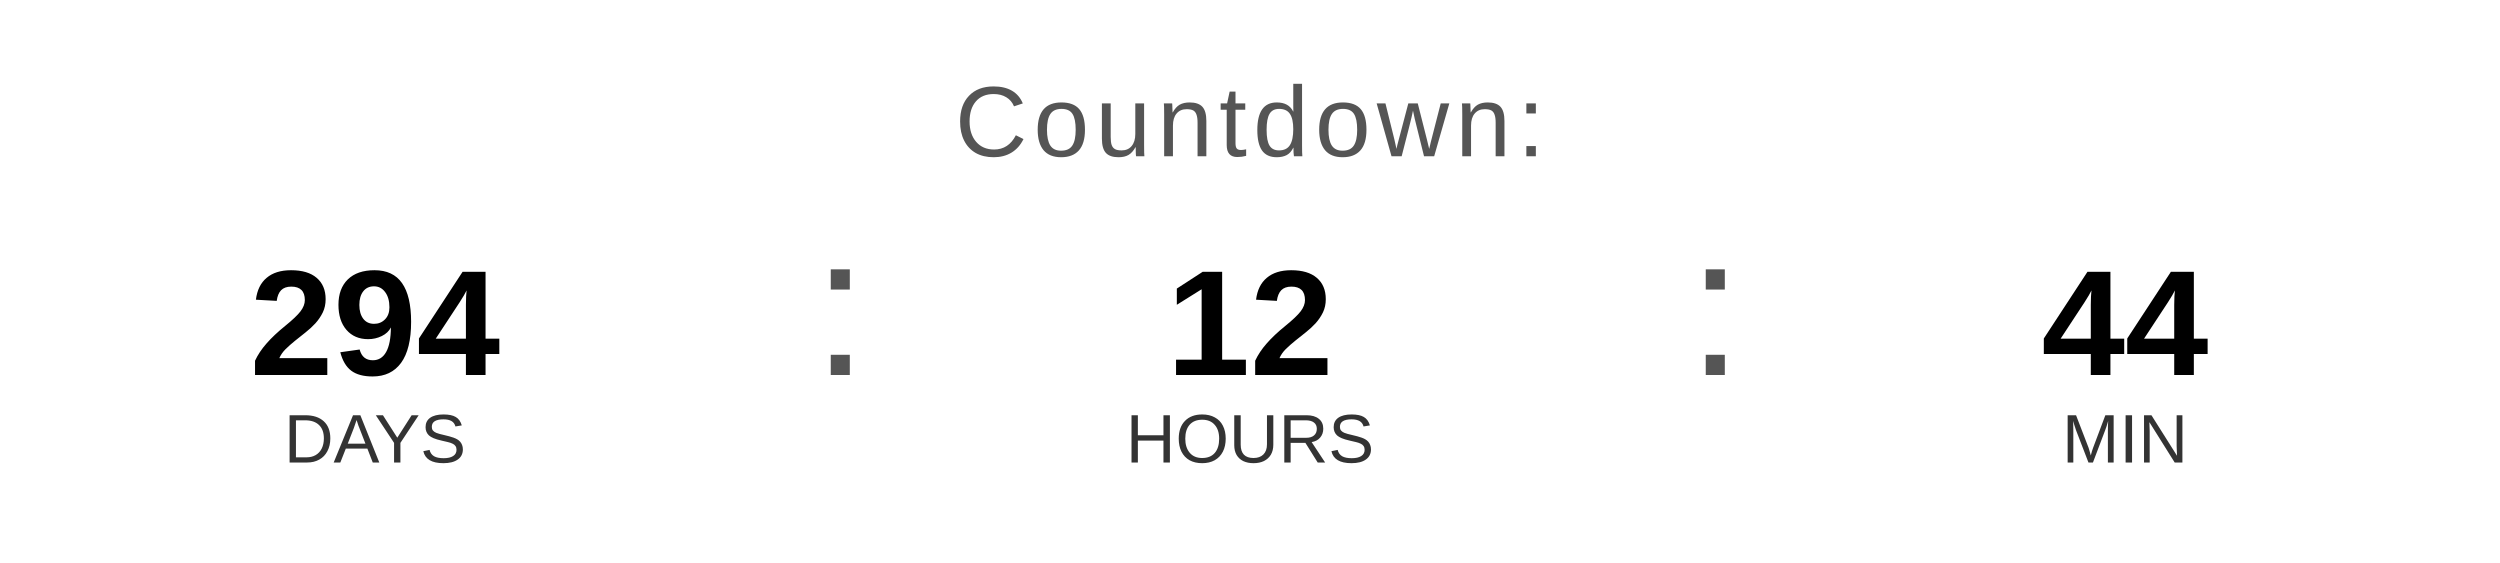
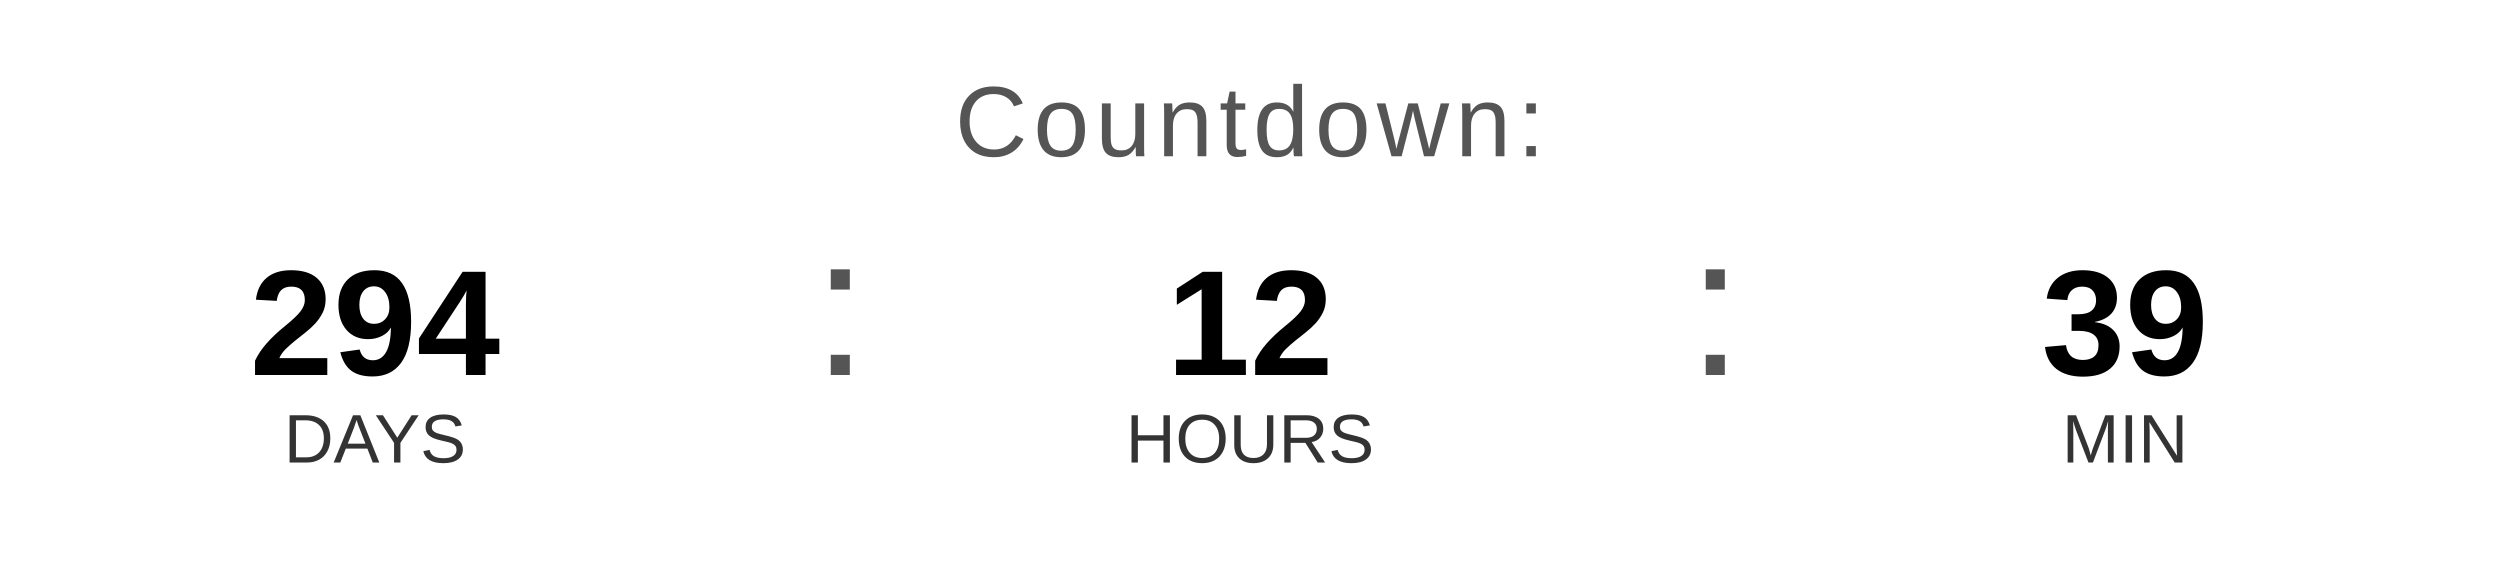
<svg xmlns="http://www.w3.org/2000/svg" width="400" height="90" viewBox="0 0 400 90">
  <text x="200" y="25" font-family="Arial, Helvetica, sans-serif" font-size="16" fill="#555555" text-anchor="middle" letter-spacing="1">
    Countdown:
  </text>
  <text x="60" y="60" font-family="Arial, Helvetica, sans-serif" font-size="24" font-weight="bold" fill="#000000" text-anchor="middle">294</text>
  <text x="60" y="74" font-family="Arial, Helvetica, sans-serif" font-size="11" fill="#333333" text-anchor="middle">DAYS</text>
  <text x="130" y="60" font-family="Arial, sans-serif" font-size="32" fill="#555555">:</text>
  <text x="200" y="60" font-family="Arial, Helvetica, sans-serif" font-size="24" font-weight="bold" fill="#000000" text-anchor="middle">12</text>
  <text x="200" y="74" font-family="Arial, Helvetica, sans-serif" font-size="11" fill="#333333" text-anchor="middle">HOURS</text>
  <text x="270" y="60" font-family="Arial, sans-serif" font-size="32" fill="#555555">:</text>
-   <text x="340" y="60" font-family="Arial, Helvetica, sans-serif" font-size="24" font-weight="bold" fill="#000000" text-anchor="middle">44</text>
+   <text x="340" y="60" font-family="Arial, Helvetica, sans-serif" font-size="24" font-weight="bold" fill="#000000" text-anchor="middle">39</text>
  <text x="340" y="74" font-family="Arial, Helvetica, sans-serif" font-size="11" fill="#333333" text-anchor="middle">MIN</text>
</svg>
